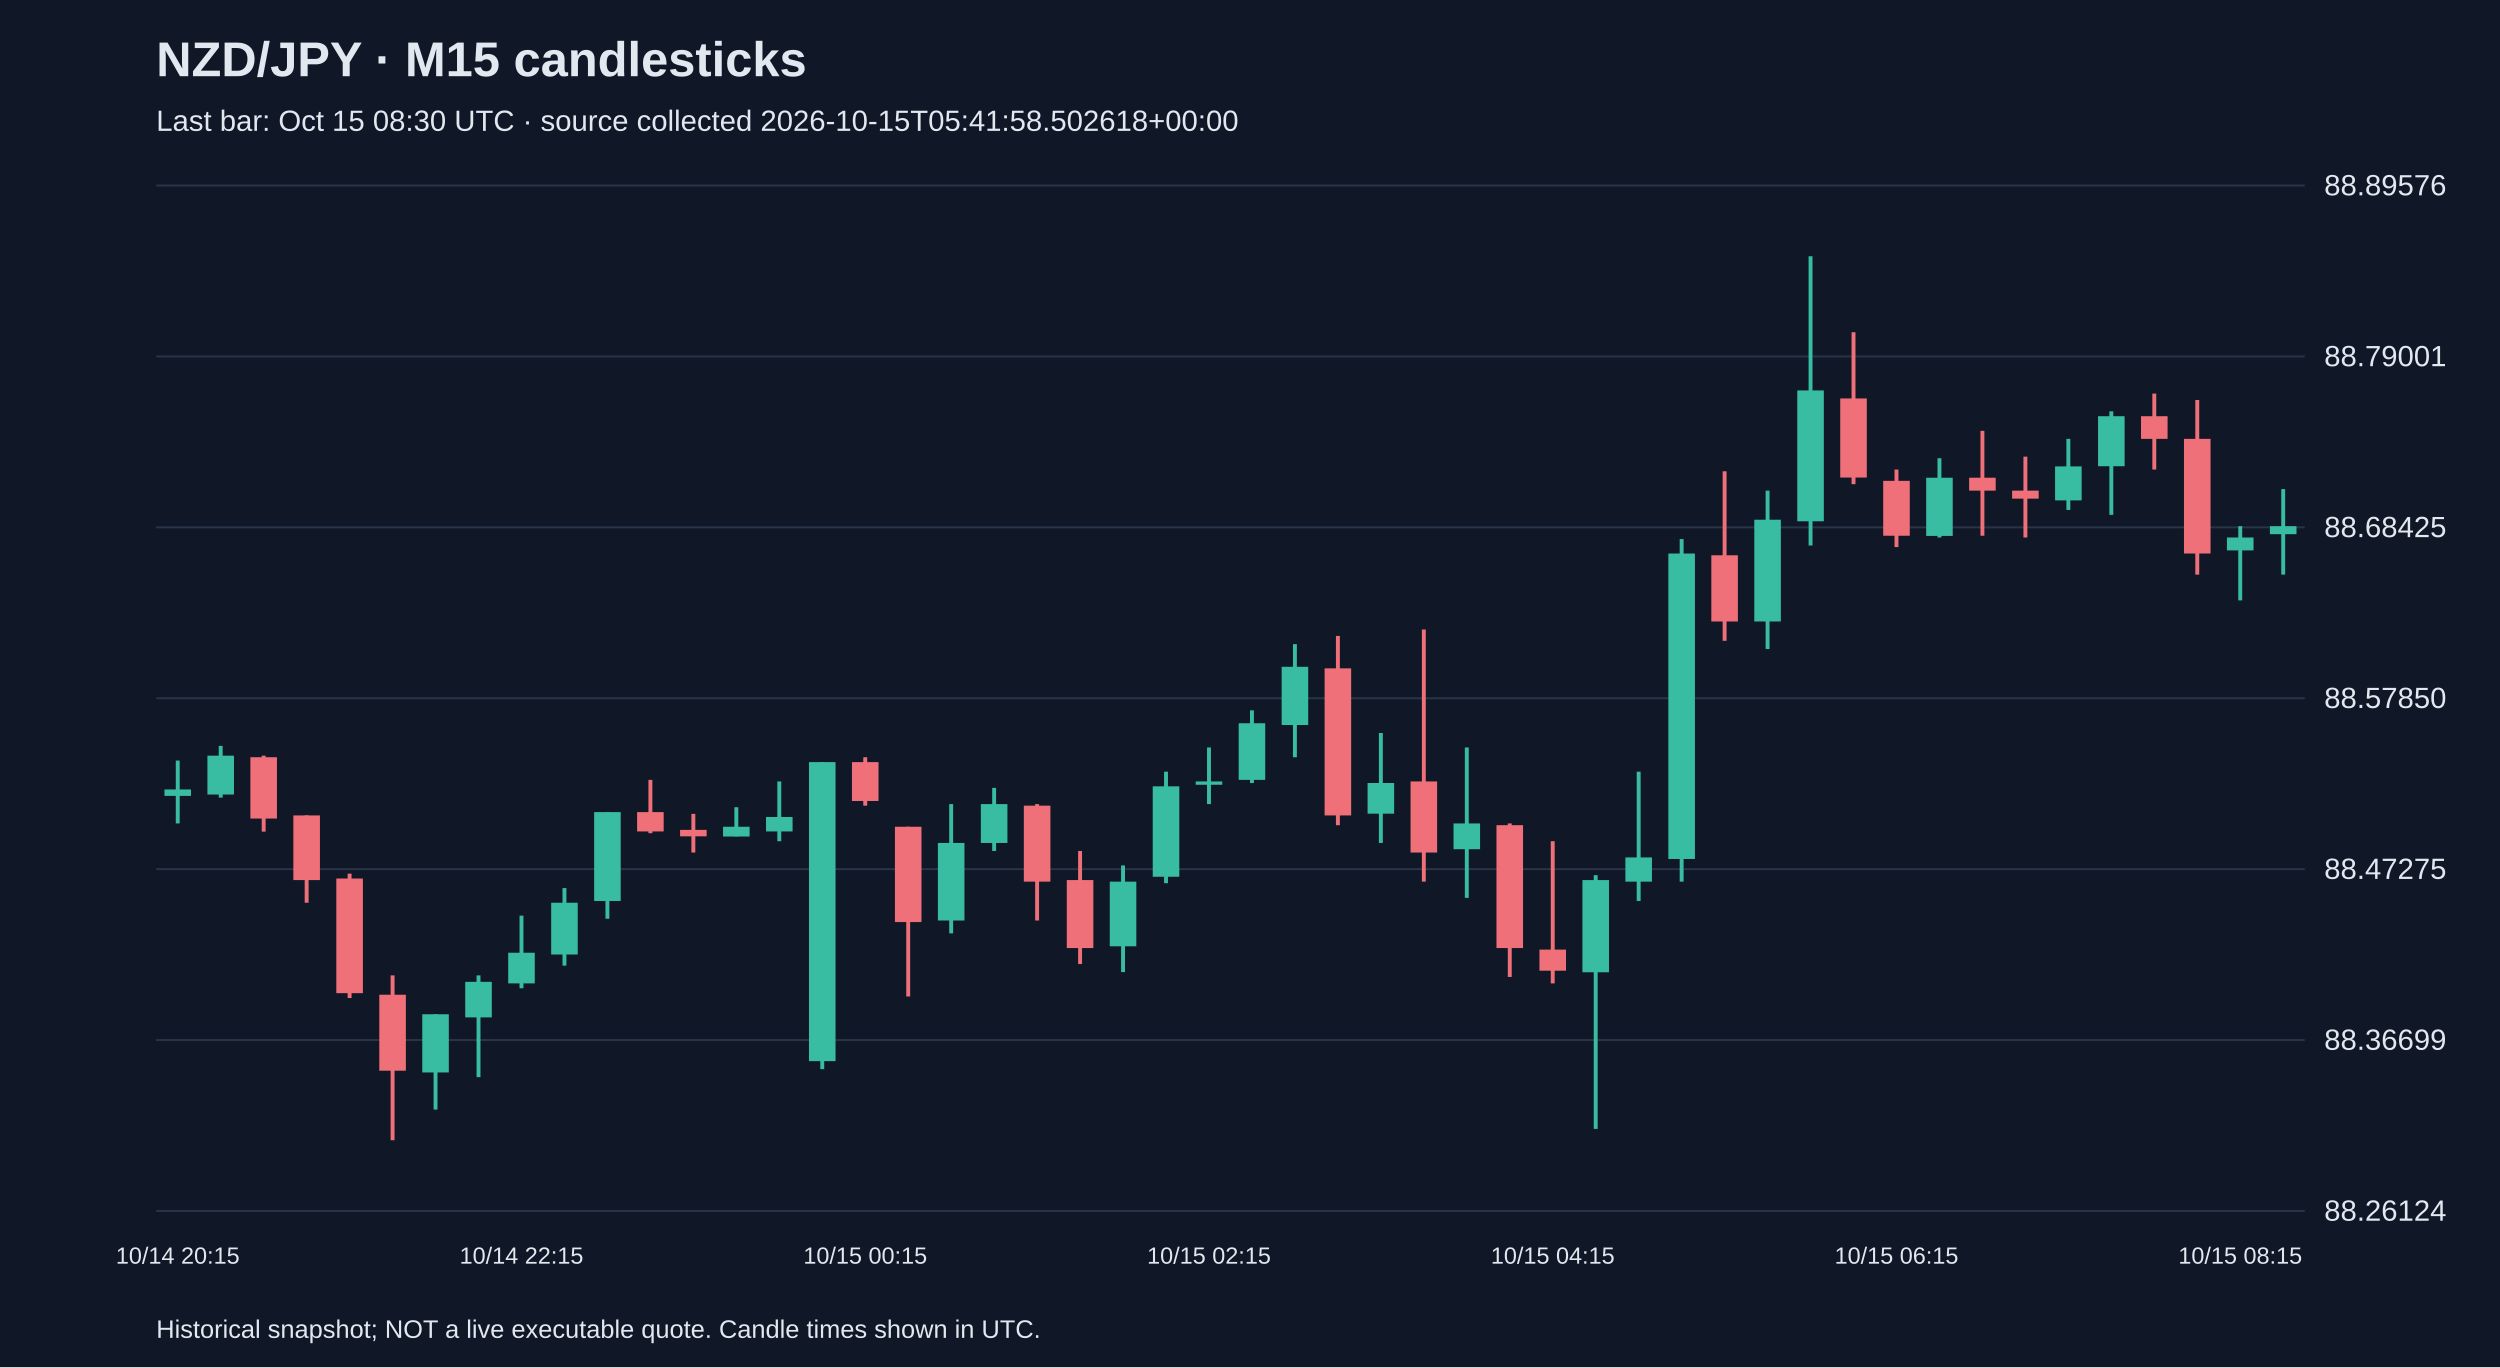
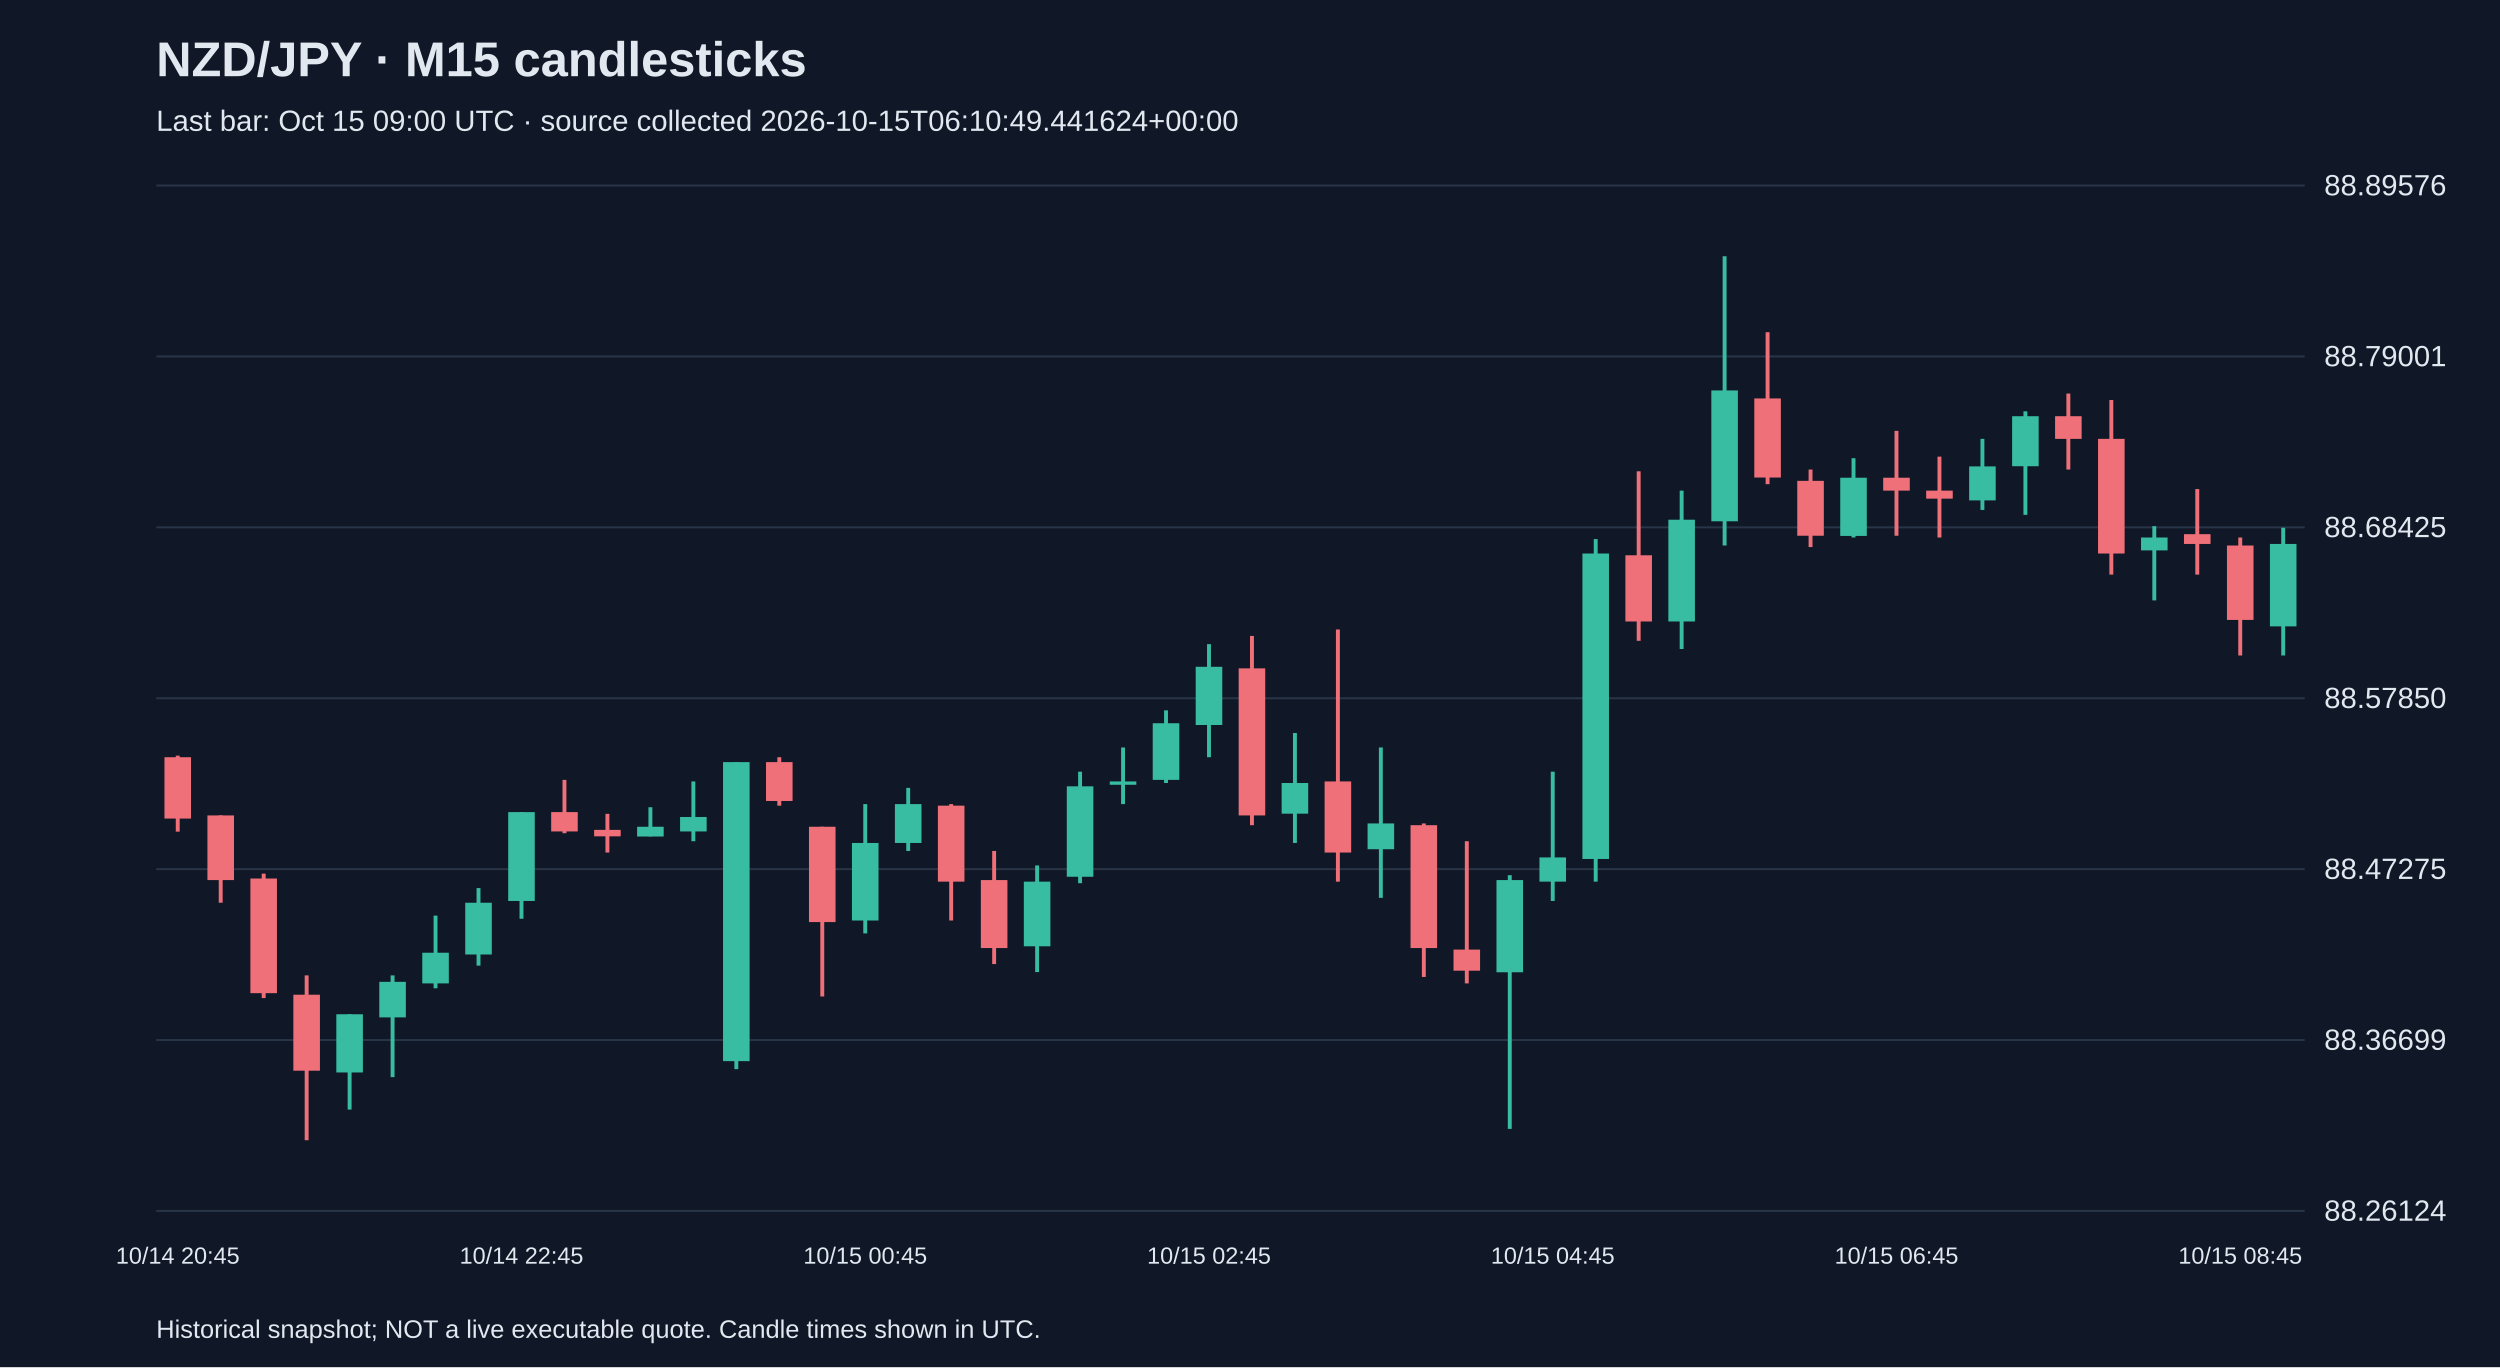
<svg xmlns="http://www.w3.org/2000/svg" viewBox="0 0 1280 700">
  <rect width="100%" height="100%" fill="#101827" />
  <style>text{font-family:Arial,sans-serif;fill:#e2e8f0}</style>
  <text x="80" y="39" font-size="25" font-weight="bold">NZD/JPY · M15 candlesticks</text>
-   <text x="80" y="67" font-size="15" fill="#a6b1c5">Last bar: Oct 15 08:30 UTC · source collected 2026-10-15T05:41:58.502618+00:00</text>
+   <text x="80" y="67" font-size="15" fill="#a6b1c5">Last bar: Oct 15 09:00 UTC · source collected 2026-10-15T06:10:49.441624+00:00</text>
  <line x1="80" y1="620.0" x2="1180" y2="620.0" stroke="#283548" />
  <text x="1190" y="625.0" font-size="15">88.26124</text>
  <line x1="80" y1="532.5" x2="1180" y2="532.5" stroke="#283548" />
  <text x="1190" y="537.5" font-size="15">88.36699</text>
  <line x1="80" y1="445.0" x2="1180" y2="445.0" stroke="#283548" />
  <text x="1190" y="450.0" font-size="15">88.47275</text>
  <line x1="80" y1="357.5" x2="1180" y2="357.5" stroke="#283548" />
  <text x="1190" y="362.5" font-size="15">88.57850</text>
  <line x1="80" y1="270.0" x2="1180" y2="270.0" stroke="#283548" />
  <text x="1190" y="275.0" font-size="15">88.68425</text>
  <line x1="80" y1="182.5" x2="1180" y2="182.5" stroke="#283548" />
  <text x="1190" y="187.5" font-size="15">88.79001</text>
  <line x1="80" y1="95.0" x2="1180" y2="95.0" stroke="#283548" />
  <text x="1190" y="100.0" font-size="15">88.89576</text>
-   <line x1="91.0" y1="389.4" x2="91.0" y2="421.6" stroke="#38bca2" stroke-width="2" />
-   <rect x="84.2" y="404.2" width="13.6" height="3.3" fill="#38bca2" />
-   <text x="91.0" y="647" text-anchor="middle" font-size="12">10/14 20:15</text>
-   <line x1="113.0" y1="381.9" x2="113.0" y2="408.4" stroke="#38bca2" stroke-width="2" />
-   <rect x="106.2" y="386.9" width="13.6" height="19.9" fill="#38bca2" />
-   <line x1="135.0" y1="386.9" x2="135.0" y2="425.8" stroke="#f07079" stroke-width="2" />
-   <rect x="128.2" y="387.7" width="13.6" height="31.4" fill="#f07079" />
-   <line x1="157.0" y1="417.5" x2="157.0" y2="462.2" stroke="#f07079" stroke-width="2" />
-   <rect x="150.2" y="417.5" width="13.6" height="33.1" fill="#f07079" />
-   <line x1="179.0" y1="447.3" x2="179.0" y2="511.0" stroke="#f07079" stroke-width="2" />
-   <rect x="172.2" y="449.8" width="13.6" height="58.7" fill="#f07079" />
-   <line x1="201.0" y1="499.4" x2="201.0" y2="583.8" stroke="#f07079" stroke-width="2" />
-   <rect x="194.2" y="509.3" width="13.6" height="38.9" fill="#f07079" />
-   <line x1="223.0" y1="519.3" x2="223.0" y2="568.1" stroke="#38bca2" stroke-width="2" />
-   <rect x="216.2" y="519.3" width="13.6" height="29.8" fill="#38bca2" />
-   <line x1="245.0" y1="499.4" x2="245.0" y2="551.5" stroke="#38bca2" stroke-width="2" />
-   <rect x="238.2" y="502.7" width="13.6" height="18.2" fill="#38bca2" />
-   <line x1="267.0" y1="468.8" x2="267.0" y2="506.0" stroke="#38bca2" stroke-width="2" />
-   <rect x="260.2" y="487.8" width="13.6" height="15.7" fill="#38bca2" />
-   <text x="267.0" y="647" text-anchor="middle" font-size="12">10/14 22:15</text>
-   <line x1="289.0" y1="454.7" x2="289.0" y2="494.4" stroke="#38bca2" stroke-width="2" />
-   <rect x="282.2" y="462.2" width="13.6" height="26.5" fill="#38bca2" />
-   <line x1="311.0" y1="415.8" x2="311.0" y2="470.4" stroke="#38bca2" stroke-width="2" />
-   <rect x="304.2" y="415.8" width="13.6" height="45.5" fill="#38bca2" />
-   <line x1="333.0" y1="399.3" x2="333.0" y2="426.6" stroke="#f07079" stroke-width="2" />
-   <rect x="326.2" y="415.8" width="13.6" height="9.9" fill="#f07079" />
-   <line x1="355.0" y1="416.7" x2="355.0" y2="436.5" stroke="#f07079" stroke-width="2" />
-   <rect x="348.2" y="424.9" width="13.6" height="3.3" fill="#f07079" />
-   <line x1="377.0" y1="413.3" x2="377.0" y2="428.2" stroke="#38bca2" stroke-width="2" />
-   <rect x="370.2" y="423.3" width="13.6" height="5.0" fill="#38bca2" />
-   <line x1="399.0" y1="400.1" x2="399.0" y2="430.7" stroke="#38bca2" stroke-width="2" />
-   <rect x="392.2" y="418.3" width="13.6" height="7.4" fill="#38bca2" />
-   <line x1="421.0" y1="390.2" x2="421.0" y2="547.4" stroke="#38bca2" stroke-width="2" />
-   <rect x="414.2" y="390.2" width="13.6" height="153.1" fill="#38bca2" />
-   <line x1="443.0" y1="387.7" x2="443.0" y2="412.5" stroke="#f07079" stroke-width="2" />
-   <rect x="436.2" y="390.2" width="13.6" height="19.9" fill="#f07079" />
-   <text x="443.0" y="647" text-anchor="middle" font-size="12">10/15 00:15</text>
-   <line x1="465.0" y1="423.3" x2="465.0" y2="510.2" stroke="#f07079" stroke-width="2" />
-   <rect x="458.2" y="423.3" width="13.6" height="48.8" fill="#f07079" />
-   <line x1="487.0" y1="411.7" x2="487.0" y2="477.9" stroke="#38bca2" stroke-width="2" />
-   <rect x="480.2" y="431.6" width="13.6" height="39.7" fill="#38bca2" />
-   <line x1="509.0" y1="403.4" x2="509.0" y2="435.7" stroke="#38bca2" stroke-width="2" />
-   <rect x="502.2" y="411.7" width="13.6" height="19.9" fill="#38bca2" />
-   <line x1="531.0" y1="411.7" x2="531.0" y2="471.3" stroke="#f07079" stroke-width="2" />
-   <rect x="524.2" y="412.5" width="13.6" height="38.9" fill="#f07079" />
-   <line x1="553.0" y1="435.7" x2="553.0" y2="493.6" stroke="#f07079" stroke-width="2" />
-   <rect x="546.2" y="450.6" width="13.6" height="34.8" fill="#f07079" />
-   <line x1="575.0" y1="443.1" x2="575.0" y2="497.7" stroke="#38bca2" stroke-width="2" />
-   <rect x="568.2" y="451.4" width="13.6" height="33.1" fill="#38bca2" />
-   <line x1="597.0" y1="395.1" x2="597.0" y2="452.2" stroke="#38bca2" stroke-width="2" />
-   <rect x="590.2" y="402.6" width="13.6" height="46.3" fill="#38bca2" />
-   <line x1="619.0" y1="382.7" x2="619.0" y2="411.7" stroke="#38bca2" stroke-width="2" />
-   <rect x="612.2" y="400.1" width="13.6" height="1.7" fill="#38bca2" />
-   <text x="619.0" y="647" text-anchor="middle" font-size="12">10/15 02:15</text>
-   <line x1="641.0" y1="363.7" x2="641.0" y2="400.9" stroke="#38bca2" stroke-width="2" />
-   <rect x="634.2" y="370.3" width="13.6" height="29.0" fill="#38bca2" />
-   <line x1="663.0" y1="329.8" x2="663.0" y2="387.7" stroke="#38bca2" stroke-width="2" />
-   <rect x="656.2" y="341.4" width="13.6" height="29.8" fill="#38bca2" />
-   <line x1="685.0" y1="325.6" x2="685.0" y2="422.5" stroke="#f07079" stroke-width="2" />
-   <rect x="678.2" y="342.2" width="13.6" height="75.3" fill="#f07079" />
-   <line x1="707.0" y1="375.3" x2="707.0" y2="431.6" stroke="#38bca2" stroke-width="2" />
-   <rect x="700.2" y="400.9" width="13.6" height="15.7" fill="#38bca2" />
-   <line x1="729.0" y1="322.3" x2="729.0" y2="451.4" stroke="#f07079" stroke-width="2" />
-   <rect x="722.2" y="400.1" width="13.6" height="36.4" fill="#f07079" />
-   <line x1="751.0" y1="382.7" x2="751.0" y2="459.7" stroke="#38bca2" stroke-width="2" />
-   <rect x="744.2" y="421.6" width="13.6" height="13.2" fill="#38bca2" />
-   <line x1="773.0" y1="421.6" x2="773.0" y2="500.2" stroke="#f07079" stroke-width="2" />
-   <rect x="766.2" y="422.5" width="13.6" height="62.9" fill="#f07079" />
-   <line x1="795.0" y1="430.7" x2="795.0" y2="503.5" stroke="#f07079" stroke-width="2" />
-   <rect x="788.2" y="486.2" width="13.6" height="10.8" fill="#f07079" />
-   <text x="795.0" y="647" text-anchor="middle" font-size="12">10/15 04:15</text>
-   <line x1="817.0" y1="448.1" x2="817.0" y2="578.0" stroke="#38bca2" stroke-width="2" />
-   <rect x="810.2" y="450.6" width="13.6" height="47.2" fill="#38bca2" />
-   <line x1="839.0" y1="395.1" x2="839.0" y2="461.3" stroke="#38bca2" stroke-width="2" />
-   <rect x="832.2" y="439.0" width="13.6" height="12.4" fill="#38bca2" />
-   <line x1="861.0" y1="276.0" x2="861.0" y2="451.4" stroke="#38bca2" stroke-width="2" />
-   <rect x="854.2" y="283.4" width="13.6" height="156.4" fill="#38bca2" />
-   <line x1="883.0" y1="241.3" x2="883.0" y2="328.1" stroke="#f07079" stroke-width="2" />
-   <rect x="876.2" y="284.3" width="13.6" height="33.9" fill="#f07079" />
-   <line x1="905.0" y1="251.2" x2="905.0" y2="332.3" stroke="#38bca2" stroke-width="2" />
-   <rect x="898.2" y="266.1" width="13.6" height="52.1" fill="#38bca2" />
-   <line x1="927.0" y1="131.2" x2="927.0" y2="279.3" stroke="#38bca2" stroke-width="2" />
-   <rect x="920.2" y="199.9" width="13.6" height="67.0" fill="#38bca2" />
-   <line x1="949.0" y1="170.1" x2="949.0" y2="247.9" stroke="#f07079" stroke-width="2" />
-   <rect x="942.2" y="204.0" width="13.6" height="40.5" fill="#f07079" />
-   <line x1="971.0" y1="240.4" x2="971.0" y2="280.1" stroke="#f07079" stroke-width="2" />
-   <rect x="964.2" y="246.2" width="13.6" height="28.1" fill="#f07079" />
-   <text x="971.0" y="647" text-anchor="middle" font-size="12">10/15 06:15</text>
-   <line x1="993.0" y1="234.6" x2="993.0" y2="275.2" stroke="#38bca2" stroke-width="2" />
-   <rect x="986.2" y="244.6" width="13.6" height="29.8" fill="#38bca2" />
-   <line x1="1015.0" y1="220.6" x2="1015.0" y2="274.3" stroke="#f07079" stroke-width="2" />
-   <rect x="1008.2" y="244.6" width="13.6" height="6.6" fill="#f07079" />
-   <line x1="1037.0" y1="233.8" x2="1037.0" y2="275.2" stroke="#f07079" stroke-width="2" />
-   <rect x="1030.2" y="251.2" width="13.6" height="4.1" fill="#f07079" />
-   <line x1="1059.0" y1="224.7" x2="1059.0" y2="261.1" stroke="#38bca2" stroke-width="2" />
-   <rect x="1052.2" y="238.8" width="13.6" height="17.4" fill="#38bca2" />
-   <line x1="1081.0" y1="210.6" x2="1081.0" y2="263.6" stroke="#38bca2" stroke-width="2" />
-   <rect x="1074.2" y="213.1" width="13.6" height="25.6" fill="#38bca2" />
-   <line x1="1103.0" y1="201.5" x2="1103.0" y2="240.4" stroke="#f07079" stroke-width="2" />
-   <rect x="1096.2" y="213.1" width="13.6" height="11.6" fill="#f07079" />
-   <line x1="1125.0" y1="204.8" x2="1125.0" y2="294.2" stroke="#f07079" stroke-width="2" />
-   <rect x="1118.2" y="224.7" width="13.6" height="58.7" fill="#f07079" />
-   <line x1="1147.0" y1="269.4" x2="1147.0" y2="307.4" stroke="#38bca2" stroke-width="2" />
-   <rect x="1140.2" y="275.2" width="13.6" height="6.6" fill="#38bca2" />
-   <text x="1147.0" y="647" text-anchor="middle" font-size="12">10/15 08:15</text>
-   <line x1="1169.0" y1="250.4" x2="1169.0" y2="294.2" stroke="#38bca2" stroke-width="2" />
-   <rect x="1162.2" y="269.4" width="13.6" height="4.1" fill="#38bca2" />
+   <line x1="91.0" y1="386.9" x2="91.0" y2="425.8" stroke="#f07079" stroke-width="2" />
+   <rect x="84.2" y="387.7" width="13.6" height="31.4" fill="#f07079" />
+   <text x="91.0" y="647" text-anchor="middle" font-size="12">10/14 20:45</text>
+   <line x1="113.0" y1="417.5" x2="113.0" y2="462.2" stroke="#f07079" stroke-width="2" />
+   <rect x="106.2" y="417.5" width="13.6" height="33.1" fill="#f07079" />
+   <line x1="135.0" y1="447.3" x2="135.0" y2="511.0" stroke="#f07079" stroke-width="2" />
+   <rect x="128.2" y="449.8" width="13.6" height="58.7" fill="#f07079" />
+   <line x1="157.0" y1="499.4" x2="157.0" y2="583.8" stroke="#f07079" stroke-width="2" />
+   <rect x="150.2" y="509.3" width="13.6" height="38.9" fill="#f07079" />
+   <line x1="179.0" y1="519.3" x2="179.0" y2="568.1" stroke="#38bca2" stroke-width="2" />
+   <rect x="172.2" y="519.3" width="13.6" height="29.8" fill="#38bca2" />
+   <line x1="201.0" y1="499.4" x2="201.0" y2="551.5" stroke="#38bca2" stroke-width="2" />
+   <rect x="194.2" y="502.7" width="13.6" height="18.2" fill="#38bca2" />
+   <line x1="223.0" y1="468.8" x2="223.0" y2="506.0" stroke="#38bca2" stroke-width="2" />
+   <rect x="216.2" y="487.8" width="13.6" height="15.7" fill="#38bca2" />
+   <line x1="245.0" y1="454.7" x2="245.0" y2="494.4" stroke="#38bca2" stroke-width="2" />
+   <rect x="238.2" y="462.2" width="13.6" height="26.5" fill="#38bca2" />
+   <line x1="267.0" y1="415.8" x2="267.0" y2="470.4" stroke="#38bca2" stroke-width="2" />
+   <rect x="260.2" y="415.8" width="13.6" height="45.5" fill="#38bca2" />
+   <text x="267.0" y="647" text-anchor="middle" font-size="12">10/14 22:45</text>
+   <line x1="289.0" y1="399.3" x2="289.0" y2="426.6" stroke="#f07079" stroke-width="2" />
+   <rect x="282.2" y="415.8" width="13.6" height="9.9" fill="#f07079" />
+   <line x1="311.0" y1="416.7" x2="311.0" y2="436.5" stroke="#f07079" stroke-width="2" />
+   <rect x="304.2" y="424.9" width="13.6" height="3.3" fill="#f07079" />
+   <line x1="333.0" y1="413.3" x2="333.0" y2="428.2" stroke="#38bca2" stroke-width="2" />
+   <rect x="326.2" y="423.3" width="13.6" height="5.0" fill="#38bca2" />
+   <line x1="355.0" y1="400.1" x2="355.0" y2="430.7" stroke="#38bca2" stroke-width="2" />
+   <rect x="348.2" y="418.3" width="13.6" height="7.4" fill="#38bca2" />
+   <line x1="377.0" y1="390.2" x2="377.0" y2="547.4" stroke="#38bca2" stroke-width="2" />
+   <rect x="370.2" y="390.2" width="13.6" height="153.1" fill="#38bca2" />
+   <line x1="399.0" y1="387.7" x2="399.0" y2="412.5" stroke="#f07079" stroke-width="2" />
+   <rect x="392.2" y="390.2" width="13.6" height="19.9" fill="#f07079" />
+   <line x1="421.0" y1="423.3" x2="421.0" y2="510.2" stroke="#f07079" stroke-width="2" />
+   <rect x="414.2" y="423.3" width="13.6" height="48.8" fill="#f07079" />
+   <line x1="443.0" y1="411.7" x2="443.0" y2="477.9" stroke="#38bca2" stroke-width="2" />
+   <rect x="436.2" y="431.6" width="13.6" height="39.7" fill="#38bca2" />
+   <text x="443.0" y="647" text-anchor="middle" font-size="12">10/15 00:45</text>
+   <line x1="465.0" y1="403.4" x2="465.0" y2="435.7" stroke="#38bca2" stroke-width="2" />
+   <rect x="458.2" y="411.7" width="13.6" height="19.9" fill="#38bca2" />
+   <line x1="487.0" y1="411.7" x2="487.0" y2="471.3" stroke="#f07079" stroke-width="2" />
+   <rect x="480.2" y="412.5" width="13.6" height="38.9" fill="#f07079" />
+   <line x1="509.0" y1="435.7" x2="509.0" y2="493.6" stroke="#f07079" stroke-width="2" />
+   <rect x="502.2" y="450.6" width="13.6" height="34.8" fill="#f07079" />
+   <line x1="531.0" y1="443.1" x2="531.0" y2="497.7" stroke="#38bca2" stroke-width="2" />
+   <rect x="524.2" y="451.4" width="13.6" height="33.1" fill="#38bca2" />
+   <line x1="553.0" y1="395.1" x2="553.0" y2="452.2" stroke="#38bca2" stroke-width="2" />
+   <rect x="546.2" y="402.6" width="13.6" height="46.3" fill="#38bca2" />
+   <line x1="575.0" y1="382.7" x2="575.0" y2="411.7" stroke="#38bca2" stroke-width="2" />
+   <rect x="568.2" y="400.1" width="13.6" height="1.7" fill="#38bca2" />
+   <line x1="597.0" y1="363.7" x2="597.0" y2="400.9" stroke="#38bca2" stroke-width="2" />
+   <rect x="590.2" y="370.3" width="13.6" height="29.0" fill="#38bca2" />
+   <line x1="619.0" y1="329.8" x2="619.0" y2="387.7" stroke="#38bca2" stroke-width="2" />
+   <rect x="612.2" y="341.4" width="13.6" height="29.8" fill="#38bca2" />
+   <text x="619.0" y="647" text-anchor="middle" font-size="12">10/15 02:45</text>
+   <line x1="641.0" y1="325.6" x2="641.0" y2="422.5" stroke="#f07079" stroke-width="2" />
+   <rect x="634.2" y="342.2" width="13.6" height="75.3" fill="#f07079" />
+   <line x1="663.0" y1="375.3" x2="663.0" y2="431.6" stroke="#38bca2" stroke-width="2" />
+   <rect x="656.2" y="400.9" width="13.6" height="15.7" fill="#38bca2" />
+   <line x1="685.0" y1="322.3" x2="685.0" y2="451.4" stroke="#f07079" stroke-width="2" />
+   <rect x="678.2" y="400.1" width="13.6" height="36.4" fill="#f07079" />
+   <line x1="707.0" y1="382.7" x2="707.0" y2="459.7" stroke="#38bca2" stroke-width="2" />
+   <rect x="700.2" y="421.6" width="13.6" height="13.2" fill="#38bca2" />
+   <line x1="729.0" y1="421.6" x2="729.0" y2="500.2" stroke="#f07079" stroke-width="2" />
+   <rect x="722.2" y="422.5" width="13.6" height="62.9" fill="#f07079" />
+   <line x1="751.0" y1="430.7" x2="751.0" y2="503.5" stroke="#f07079" stroke-width="2" />
+   <rect x="744.2" y="486.2" width="13.6" height="10.8" fill="#f07079" />
+   <line x1="773.0" y1="448.1" x2="773.0" y2="578.0" stroke="#38bca2" stroke-width="2" />
+   <rect x="766.2" y="450.6" width="13.6" height="47.2" fill="#38bca2" />
+   <line x1="795.0" y1="395.1" x2="795.0" y2="461.3" stroke="#38bca2" stroke-width="2" />
+   <rect x="788.2" y="439.0" width="13.6" height="12.4" fill="#38bca2" />
+   <text x="795.0" y="647" text-anchor="middle" font-size="12">10/15 04:45</text>
+   <line x1="817.0" y1="276.0" x2="817.0" y2="451.4" stroke="#38bca2" stroke-width="2" />
+   <rect x="810.2" y="283.4" width="13.6" height="156.4" fill="#38bca2" />
+   <line x1="839.0" y1="241.3" x2="839.0" y2="328.1" stroke="#f07079" stroke-width="2" />
+   <rect x="832.2" y="284.3" width="13.6" height="33.9" fill="#f07079" />
+   <line x1="861.0" y1="251.2" x2="861.0" y2="332.3" stroke="#38bca2" stroke-width="2" />
+   <rect x="854.2" y="266.1" width="13.6" height="52.1" fill="#38bca2" />
+   <line x1="883.0" y1="131.2" x2="883.0" y2="279.3" stroke="#38bca2" stroke-width="2" />
+   <rect x="876.2" y="199.9" width="13.6" height="67.0" fill="#38bca2" />
+   <line x1="905.0" y1="170.1" x2="905.0" y2="247.9" stroke="#f07079" stroke-width="2" />
+   <rect x="898.2" y="204.0" width="13.6" height="40.5" fill="#f07079" />
+   <line x1="927.0" y1="240.4" x2="927.0" y2="280.1" stroke="#f07079" stroke-width="2" />
+   <rect x="920.2" y="246.2" width="13.6" height="28.1" fill="#f07079" />
+   <line x1="949.0" y1="234.6" x2="949.0" y2="275.2" stroke="#38bca2" stroke-width="2" />
+   <rect x="942.2" y="244.6" width="13.6" height="29.8" fill="#38bca2" />
+   <line x1="971.0" y1="220.6" x2="971.0" y2="274.3" stroke="#f07079" stroke-width="2" />
+   <rect x="964.2" y="244.6" width="13.6" height="6.6" fill="#f07079" />
+   <text x="971.0" y="647" text-anchor="middle" font-size="12">10/15 06:45</text>
+   <line x1="993.0" y1="233.8" x2="993.0" y2="275.2" stroke="#f07079" stroke-width="2" />
+   <rect x="986.2" y="251.2" width="13.6" height="4.1" fill="#f07079" />
+   <line x1="1015.0" y1="224.7" x2="1015.0" y2="261.1" stroke="#38bca2" stroke-width="2" />
+   <rect x="1008.2" y="238.8" width="13.6" height="17.4" fill="#38bca2" />
+   <line x1="1037.0" y1="210.6" x2="1037.0" y2="263.6" stroke="#38bca2" stroke-width="2" />
+   <rect x="1030.2" y="213.1" width="13.6" height="25.6" fill="#38bca2" />
+   <line x1="1059.0" y1="201.5" x2="1059.0" y2="240.4" stroke="#f07079" stroke-width="2" />
+   <rect x="1052.2" y="213.1" width="13.6" height="11.6" fill="#f07079" />
+   <line x1="1081.0" y1="204.8" x2="1081.0" y2="294.2" stroke="#f07079" stroke-width="2" />
+   <rect x="1074.2" y="224.7" width="13.6" height="58.7" fill="#f07079" />
+   <line x1="1103.0" y1="269.4" x2="1103.0" y2="307.4" stroke="#38bca2" stroke-width="2" />
+   <rect x="1096.2" y="275.2" width="13.6" height="6.6" fill="#38bca2" />
+   <line x1="1125.0" y1="250.4" x2="1125.0" y2="294.2" stroke="#f07079" stroke-width="2" />
+   <rect x="1118.2" y="273.5" width="13.6" height="5.0" fill="#f07079" />
+   <line x1="1147.0" y1="275.2" x2="1147.0" y2="335.6" stroke="#f07079" stroke-width="2" />
+   <rect x="1140.2" y="279.3" width="13.6" height="38.1" fill="#f07079" />
+   <text x="1147.0" y="647" text-anchor="middle" font-size="12">10/15 08:45</text>
+   <line x1="1169.0" y1="270.2" x2="1169.0" y2="335.6" stroke="#38bca2" stroke-width="2" />
+   <rect x="1162.2" y="278.5" width="13.6" height="42.2" fill="#38bca2" />
  <text x="80" y="685" font-size="13">Historical snapshot; NOT a live executable quote. Candle times shown in UTC.</text>
</svg>
